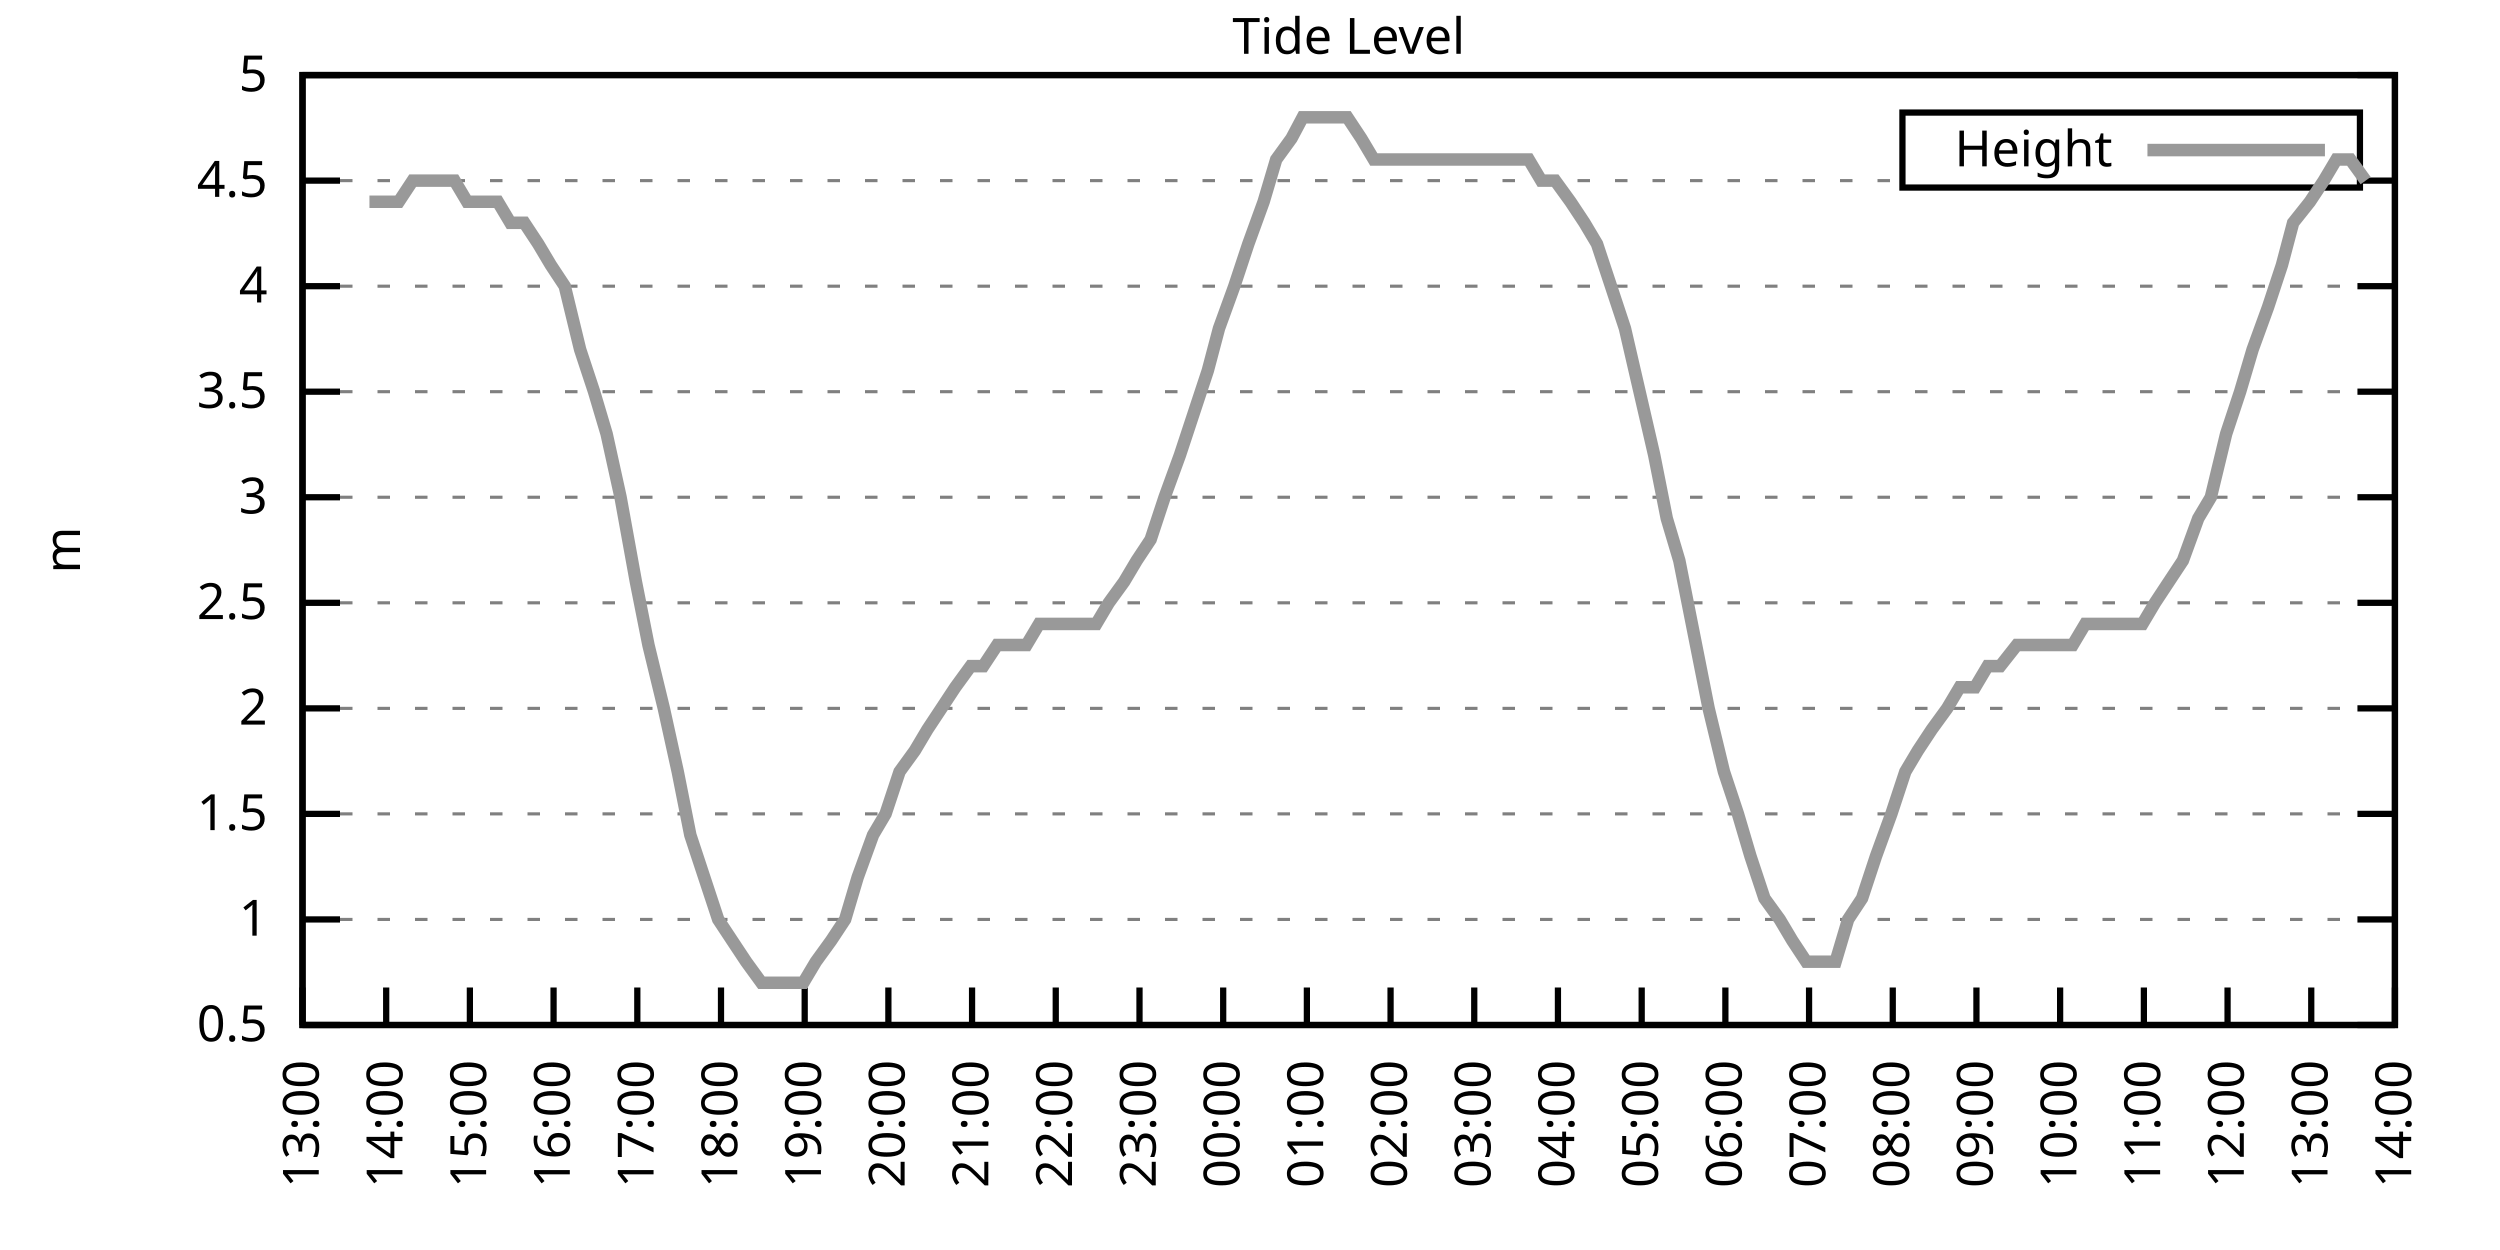
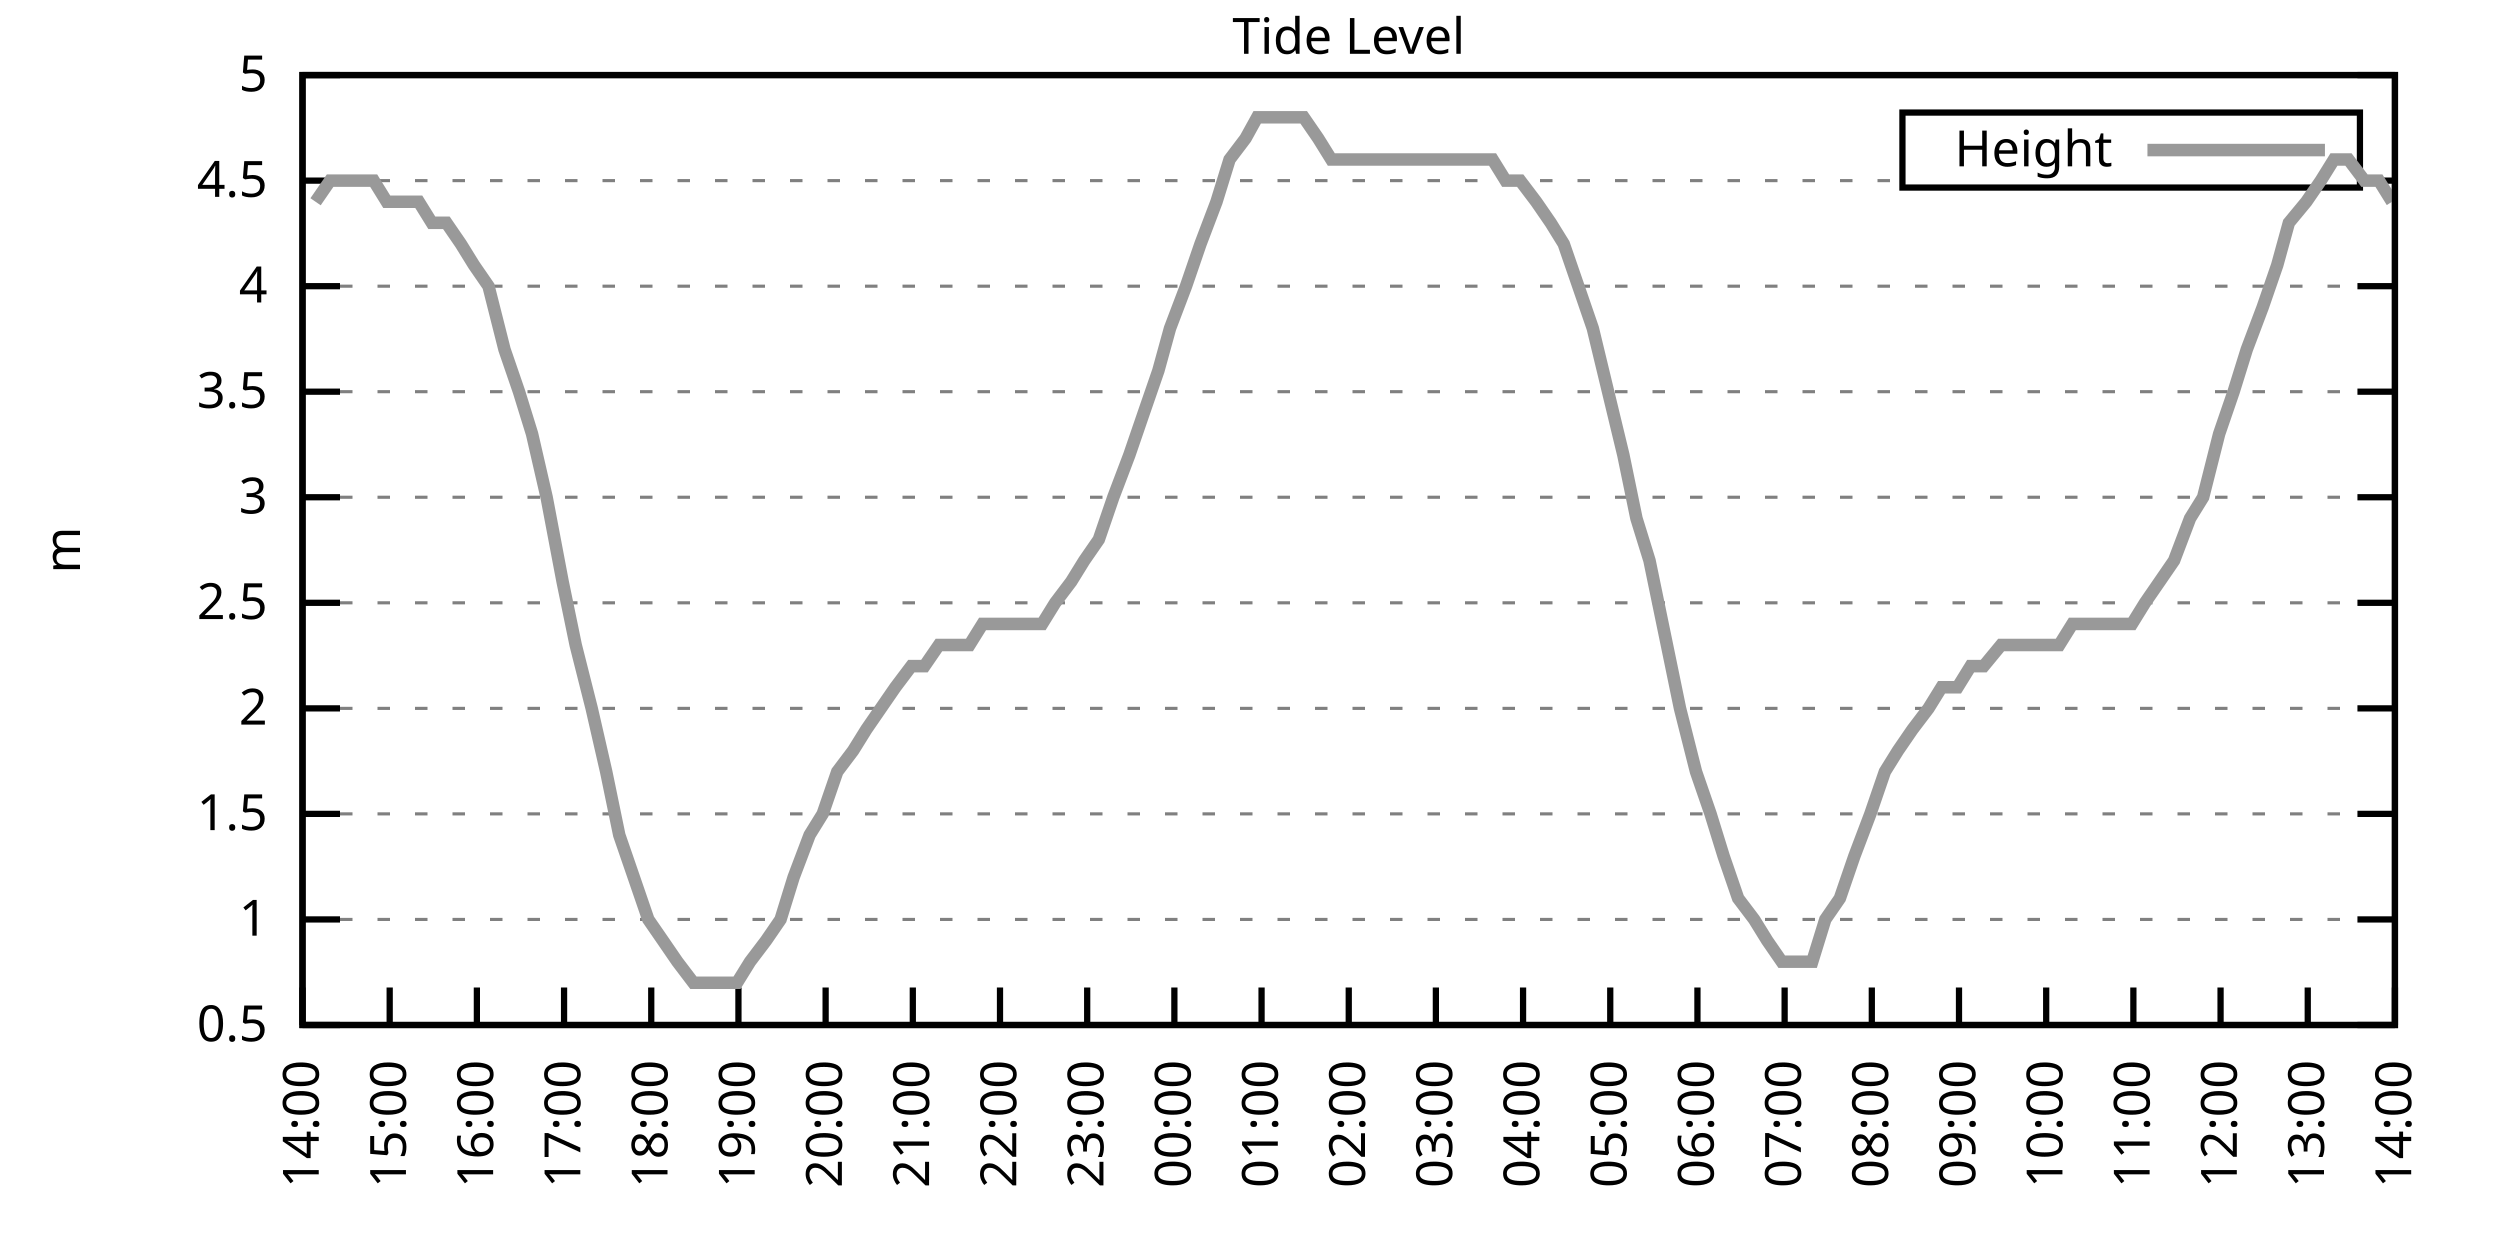
<svg xmlns="http://www.w3.org/2000/svg" xmlns:xlink="http://www.w3.org/1999/xlink" width="400" height="200" viewBox="0 0 400 200">
  <g id="gnuplot_canvas">
    <rect x="0" y="0" width="400" height="200" fill="none" />
    <defs>
      <circle id="gpDot" r="0.5" stroke-width="0.5" stroke="currentColor" />
      <path id="gpPt0" stroke-width="0.333" stroke="currentColor" d="M-1,0 h2 M0,-1 v2" />
      <path id="gpPt1" stroke-width="0.333" stroke="currentColor" d="M-1,-1 L1,1 M1,-1 L-1,1" />
      <path id="gpPt2" stroke-width="0.333" stroke="currentColor" d="M-1,0 L1,0 M0,-1 L0,1 M-1,-1 L1,1 M-1,1 L1,-1" />
      <rect id="gpPt3" stroke-width="0.333" stroke="currentColor" x="-1" y="-1" width="2" height="2" />
      <rect id="gpPt4" stroke-width="0.333" stroke="currentColor" fill="currentColor" x="-1" y="-1" width="2" height="2" />
      <circle id="gpPt5" stroke-width="0.333" stroke="currentColor" cx="0" cy="0" r="1" />
      <use xlink:href="#gpPt5" id="gpPt6" fill="currentColor" stroke="none" />
      <path id="gpPt7" stroke-width="0.333" stroke="currentColor" d="M0,-1.33 L-1.33,0.67 L1.33,0.67 z" />
      <use xlink:href="#gpPt7" id="gpPt8" fill="currentColor" stroke="none" />
      <use xlink:href="#gpPt7" id="gpPt9" stroke="currentColor" transform="rotate(180)" />
      <use xlink:href="#gpPt9" id="gpPt10" fill="currentColor" stroke="none" />
      <use xlink:href="#gpPt3" id="gpPt11" stroke="currentColor" transform="rotate(45)" />
      <use xlink:href="#gpPt11" id="gpPt12" fill="currentColor" stroke="none" />
      <path id="gpPt13" stroke-width="0.333" stroke="currentColor" d="M0,1.330 L1.265,0.411 L0.782,-1.067 L-0.782,-1.076 L-1.265,0.411 z" />
      <use xlink:href="#gpPt13" id="gpPt14" fill="currentColor" stroke="none" />
      <filter id="textbox" filterUnits="objectBoundingBox" x="0" y="0" height="1" width="1">
        <feFlood flood-color="white" flood-opacity="1" result="bgnd" />
        <feComposite in="SourceGraphic" in2="bgnd" operator="atop" />
      </filter>
      <filter id="greybox" filterUnits="objectBoundingBox" x="0" y="0" height="1" width="1">
        <feFlood flood-color="lightgrey" flood-opacity="1" result="grey" />
        <feComposite in="SourceGraphic" in2="grey" operator="atop" />
      </filter>
    </defs>
    <g fill="none" color="white" stroke="currentColor" stroke-width="1.00" stroke-linecap="butt" stroke-linejoin="miter">
</g>
    <g fill="none" color="black" stroke="currentColor" stroke-width="1.00" stroke-linecap="butt" stroke-linejoin="miter">
      <g stroke="none" shape-rendering="crispEdges">
        <polygon fill="rgb(255, 255, 255)" points="48.40,164.00 383.18,164.00 383.18,12.02 48.40,12.02 " />
      </g>
    </g>
    <g fill="none" color="black" stroke="currentColor" stroke-width="1.00" stroke-linecap="butt" stroke-linejoin="miter">
</g>
    <g fill="none" color="black" stroke="black" stroke-width="0.50" stroke-linecap="butt" stroke-linejoin="miter">
</g>
    <g fill="none" color="gray" stroke="currentColor" stroke-width="0.50" stroke-linecap="butt" stroke-linejoin="miter">
      <path stroke="gray" stroke-dasharray="2,4" class="gridline" d="M48.40,164.00 L383.19,164.00  " />
    </g>
    <g fill="none" color="gray" stroke="gray" stroke-width="1.00" stroke-linecap="butt" stroke-linejoin="miter">
</g>
    <g fill="none" color="black" stroke="currentColor" stroke-width="1.00" stroke-linecap="butt" stroke-linejoin="miter">
      <path stroke="black" d="M48.40,164.00 L54.40,164.00 M383.19,164.00 L377.19,164.00  " />
      <g transform="translate(42.80,166.60)" stroke="none" fill="black" font-family="Sans" font-size="8.00" text-anchor="end">
        <text>
          <tspan font-family="Sans"> 0.5</tspan>
        </text>
      </g>
    </g>
    <g fill="none" color="black" stroke="currentColor" stroke-width="1.00" stroke-linecap="butt" stroke-linejoin="miter">
</g>
    <g fill="none" color="black" stroke="black" stroke-width="0.50" stroke-linecap="butt" stroke-linejoin="miter">
</g>
    <g fill="none" color="gray" stroke="currentColor" stroke-width="0.50" stroke-linecap="butt" stroke-linejoin="miter">
      <path stroke="gray" stroke-dasharray="2,4" class="gridline" d="M48.40,147.11 L383.19,147.11  " />
    </g>
    <g fill="none" color="gray" stroke="gray" stroke-width="1.00" stroke-linecap="butt" stroke-linejoin="miter">
</g>
    <g fill="none" color="black" stroke="currentColor" stroke-width="1.00" stroke-linecap="butt" stroke-linejoin="miter">
      <path stroke="black" d="M48.40,147.11 L54.40,147.11 M383.19,147.11 L377.19,147.11  " />
      <g transform="translate(42.80,149.71)" stroke="none" fill="black" font-family="Sans" font-size="8.00" text-anchor="end">
        <text>
          <tspan font-family="Sans"> 1</tspan>
        </text>
      </g>
    </g>
    <g fill="none" color="black" stroke="currentColor" stroke-width="1.00" stroke-linecap="butt" stroke-linejoin="miter">
</g>
    <g fill="none" color="black" stroke="black" stroke-width="0.50" stroke-linecap="butt" stroke-linejoin="miter">
</g>
    <g fill="none" color="gray" stroke="currentColor" stroke-width="0.50" stroke-linecap="butt" stroke-linejoin="miter">
      <path stroke="gray" stroke-dasharray="2,4" class="gridline" d="M48.40,130.22 L383.19,130.22  " />
    </g>
    <g fill="none" color="gray" stroke="gray" stroke-width="1.00" stroke-linecap="butt" stroke-linejoin="miter">
</g>
    <g fill="none" color="black" stroke="currentColor" stroke-width="1.00" stroke-linecap="butt" stroke-linejoin="miter">
      <path stroke="black" d="M48.40,130.22 L54.40,130.22 M383.19,130.22 L377.19,130.22  " />
      <g transform="translate(42.80,132.82)" stroke="none" fill="black" font-family="Sans" font-size="8.00" text-anchor="end">
        <text>
          <tspan font-family="Sans"> 1.5</tspan>
        </text>
      </g>
    </g>
    <g fill="none" color="black" stroke="currentColor" stroke-width="1.00" stroke-linecap="butt" stroke-linejoin="miter">
</g>
    <g fill="none" color="black" stroke="black" stroke-width="0.50" stroke-linecap="butt" stroke-linejoin="miter">
</g>
    <g fill="none" color="gray" stroke="currentColor" stroke-width="0.50" stroke-linecap="butt" stroke-linejoin="miter">
      <path stroke="gray" stroke-dasharray="2,4" class="gridline" d="M48.40,113.34 L383.19,113.34  " />
    </g>
    <g fill="none" color="gray" stroke="gray" stroke-width="1.00" stroke-linecap="butt" stroke-linejoin="miter">
</g>
    <g fill="none" color="black" stroke="currentColor" stroke-width="1.00" stroke-linecap="butt" stroke-linejoin="miter">
      <path stroke="black" d="M48.40,113.34 L54.40,113.34 M383.19,113.34 L377.19,113.34  " />
      <g transform="translate(42.80,115.94)" stroke="none" fill="black" font-family="Sans" font-size="8.00" text-anchor="end">
        <text>
          <tspan font-family="Sans"> 2</tspan>
        </text>
      </g>
    </g>
    <g fill="none" color="black" stroke="currentColor" stroke-width="1.00" stroke-linecap="butt" stroke-linejoin="miter">
</g>
    <g fill="none" color="black" stroke="black" stroke-width="0.50" stroke-linecap="butt" stroke-linejoin="miter">
</g>
    <g fill="none" color="gray" stroke="currentColor" stroke-width="0.50" stroke-linecap="butt" stroke-linejoin="miter">
      <path stroke="gray" stroke-dasharray="2,4" class="gridline" d="M48.40,96.45 L383.19,96.45  " />
    </g>
    <g fill="none" color="gray" stroke="gray" stroke-width="1.00" stroke-linecap="butt" stroke-linejoin="miter">
</g>
    <g fill="none" color="black" stroke="currentColor" stroke-width="1.00" stroke-linecap="butt" stroke-linejoin="miter">
      <path stroke="black" d="M48.40,96.45 L54.40,96.45 M383.19,96.45 L377.19,96.45  " />
      <g transform="translate(42.80,99.05)" stroke="none" fill="black" font-family="Sans" font-size="8.00" text-anchor="end">
        <text>
          <tspan font-family="Sans"> 2.5</tspan>
        </text>
      </g>
    </g>
    <g fill="none" color="black" stroke="currentColor" stroke-width="1.00" stroke-linecap="butt" stroke-linejoin="miter">
</g>
    <g fill="none" color="black" stroke="black" stroke-width="0.50" stroke-linecap="butt" stroke-linejoin="miter">
</g>
    <g fill="none" color="gray" stroke="currentColor" stroke-width="0.50" stroke-linecap="butt" stroke-linejoin="miter">
      <path stroke="gray" stroke-dasharray="2,4" class="gridline" d="M48.40,79.56 L383.19,79.56  " />
    </g>
    <g fill="none" color="gray" stroke="gray" stroke-width="1.00" stroke-linecap="butt" stroke-linejoin="miter">
</g>
    <g fill="none" color="black" stroke="currentColor" stroke-width="1.00" stroke-linecap="butt" stroke-linejoin="miter">
      <path stroke="black" d="M48.40,79.56 L54.40,79.56 M383.19,79.56 L377.19,79.56  " />
      <g transform="translate(42.80,82.16)" stroke="none" fill="black" font-family="Sans" font-size="8.00" text-anchor="end">
        <text>
          <tspan font-family="Sans"> 3</tspan>
        </text>
      </g>
    </g>
    <g fill="none" color="black" stroke="currentColor" stroke-width="1.00" stroke-linecap="butt" stroke-linejoin="miter">
</g>
    <g fill="none" color="black" stroke="black" stroke-width="0.50" stroke-linecap="butt" stroke-linejoin="miter">
</g>
    <g fill="none" color="gray" stroke="currentColor" stroke-width="0.50" stroke-linecap="butt" stroke-linejoin="miter">
      <path stroke="gray" stroke-dasharray="2,4" class="gridline" d="M48.40,62.67 L383.19,62.67  " />
    </g>
    <g fill="none" color="gray" stroke="gray" stroke-width="1.00" stroke-linecap="butt" stroke-linejoin="miter">
</g>
    <g fill="none" color="black" stroke="currentColor" stroke-width="1.00" stroke-linecap="butt" stroke-linejoin="miter">
      <path stroke="black" d="M48.40,62.67 L54.40,62.67 M383.19,62.67 L377.19,62.67  " />
      <g transform="translate(42.80,65.27)" stroke="none" fill="black" font-family="Sans" font-size="8.00" text-anchor="end">
        <text>
          <tspan font-family="Sans"> 3.5</tspan>
        </text>
      </g>
    </g>
    <g fill="none" color="black" stroke="currentColor" stroke-width="1.00" stroke-linecap="butt" stroke-linejoin="miter">
</g>
    <g fill="none" color="black" stroke="black" stroke-width="0.50" stroke-linecap="butt" stroke-linejoin="miter">
</g>
    <g fill="none" color="gray" stroke="currentColor" stroke-width="0.50" stroke-linecap="butt" stroke-linejoin="miter">
      <path stroke="gray" stroke-dasharray="2,4" class="gridline" d="M48.40,45.79 L383.19,45.79  " />
    </g>
    <g fill="none" color="gray" stroke="gray" stroke-width="1.00" stroke-linecap="butt" stroke-linejoin="miter">
</g>
    <g fill="none" color="black" stroke="currentColor" stroke-width="1.00" stroke-linecap="butt" stroke-linejoin="miter">
      <path stroke="black" d="M48.40,45.79 L54.40,45.79 M383.19,45.79 L377.19,45.79  " />
      <g transform="translate(42.80,48.39)" stroke="none" fill="black" font-family="Sans" font-size="8.00" text-anchor="end">
        <text>
          <tspan font-family="Sans"> 4</tspan>
        </text>
      </g>
    </g>
    <g fill="none" color="black" stroke="currentColor" stroke-width="1.00" stroke-linecap="butt" stroke-linejoin="miter">
</g>
    <g fill="none" color="black" stroke="black" stroke-width="0.50" stroke-linecap="butt" stroke-linejoin="miter">
</g>
    <g fill="none" color="gray" stroke="currentColor" stroke-width="0.50" stroke-linecap="butt" stroke-linejoin="miter">
      <path stroke="gray" stroke-dasharray="2,4" class="gridline" d="M48.40,28.90 L304.39,28.90 M377.59,28.90 L383.19,28.90  " />
    </g>
    <g fill="none" color="gray" stroke="gray" stroke-width="1.00" stroke-linecap="butt" stroke-linejoin="miter">
</g>
    <g fill="none" color="black" stroke="currentColor" stroke-width="1.00" stroke-linecap="butt" stroke-linejoin="miter">
      <path stroke="black" d="M48.40,28.90 L54.40,28.90 M383.19,28.90 L377.19,28.90  " />
      <g transform="translate(42.80,31.50)" stroke="none" fill="black" font-family="Sans" font-size="8.00" text-anchor="end">
        <text>
          <tspan font-family="Sans"> 4.5</tspan>
        </text>
      </g>
    </g>
    <g fill="none" color="black" stroke="currentColor" stroke-width="1.00" stroke-linecap="butt" stroke-linejoin="miter">
</g>
    <g fill="none" color="black" stroke="black" stroke-width="0.50" stroke-linecap="butt" stroke-linejoin="miter">
</g>
    <g fill="none" color="gray" stroke="currentColor" stroke-width="0.50" stroke-linecap="butt" stroke-linejoin="miter">
      <path stroke="gray" stroke-dasharray="2,4" class="gridline" d="M48.40,12.01 L383.19,12.01  " />
    </g>
    <g fill="none" color="gray" stroke="gray" stroke-width="1.00" stroke-linecap="butt" stroke-linejoin="miter">
</g>
    <g fill="none" color="black" stroke="currentColor" stroke-width="1.00" stroke-linecap="butt" stroke-linejoin="miter">
      <path stroke="black" d="M48.40,12.01 L54.40,12.01 M383.19,12.01 L377.19,12.01  " />
      <g transform="translate(42.80,14.61)" stroke="none" fill="black" font-family="Sans" font-size="8.00" text-anchor="end">
        <text>
          <tspan font-family="Sans"> 5</tspan>
        </text>
      </g>
    </g>
    <g fill="none" color="black" stroke="currentColor" stroke-width="1.00" stroke-linecap="butt" stroke-linejoin="miter">
      <path stroke="black" d="M48.40,164.00 L48.40,158.00  " />
      <g transform="translate(51.00,169.60) rotate(270.00)" stroke="none" fill="black" font-family="Sans" font-size="8.00" text-anchor="end">
        <text>
-           <tspan font-family="Sans">13:00</tspan>
-         </text>
-       </g>
-     </g>
-     <g fill="none" color="black" stroke="currentColor" stroke-width="1.00" stroke-linecap="butt" stroke-linejoin="miter">
-       <path stroke="black" d="M61.79,164.00 L61.79,158.00  " />
-       <g transform="translate(64.39,169.60) rotate(270.00)" stroke="none" fill="black" font-family="Sans" font-size="8.00" text-anchor="end">
-         <text>
          <tspan font-family="Sans">14:00</tspan>
        </text>
      </g>
    </g>
    <g fill="none" color="black" stroke="currentColor" stroke-width="1.00" stroke-linecap="butt" stroke-linejoin="miter">
-       <path stroke="black" d="M75.18,164.00 L75.18,158.00  " />
-       <g transform="translate(77.78,169.60) rotate(270.00)" stroke="none" fill="black" font-family="Sans" font-size="8.00" text-anchor="end">
+       <path stroke="black" d="M62.35,164.00 L62.35,158.00  " />
+       <g transform="translate(64.95,169.60) rotate(270.00)" stroke="none" fill="black" font-family="Sans" font-size="8.00" text-anchor="end">
        <text>
          <tspan font-family="Sans">15:00</tspan>
        </text>
      </g>
    </g>
    <g fill="none" color="black" stroke="currentColor" stroke-width="1.00" stroke-linecap="butt" stroke-linejoin="miter">
-       <path stroke="black" d="M88.57,164.00 L88.57,158.00  " />
-       <g transform="translate(91.17,169.60) rotate(270.00)" stroke="none" fill="black" font-family="Sans" font-size="8.00" text-anchor="end">
+       <path stroke="black" d="M76.30,164.00 L76.30,158.00  " />
+       <g transform="translate(78.90,169.60) rotate(270.00)" stroke="none" fill="black" font-family="Sans" font-size="8.00" text-anchor="end">
        <text>
          <tspan font-family="Sans">16:00</tspan>
        </text>
      </g>
    </g>
    <g fill="none" color="black" stroke="currentColor" stroke-width="1.00" stroke-linecap="butt" stroke-linejoin="miter">
-       <path stroke="black" d="M101.97,164.00 L101.97,158.00  " />
-       <g transform="translate(104.57,169.60) rotate(270.00)" stroke="none" fill="black" font-family="Sans" font-size="8.00" text-anchor="end">
+       <path stroke="black" d="M90.25,164.00 L90.25,158.00  " />
+       <g transform="translate(92.85,169.60) rotate(270.00)" stroke="none" fill="black" font-family="Sans" font-size="8.00" text-anchor="end">
        <text>
          <tspan font-family="Sans">17:00</tspan>
        </text>
      </g>
    </g>
    <g fill="none" color="black" stroke="currentColor" stroke-width="1.00" stroke-linecap="butt" stroke-linejoin="miter">
-       <path stroke="black" d="M115.36,164.00 L115.36,158.00  " />
-       <g transform="translate(117.96,169.60) rotate(270.00)" stroke="none" fill="black" font-family="Sans" font-size="8.00" text-anchor="end">
+       <path stroke="black" d="M104.20,164.00 L104.20,158.00  " />
+       <g transform="translate(106.80,169.60) rotate(270.00)" stroke="none" fill="black" font-family="Sans" font-size="8.00" text-anchor="end">
        <text>
          <tspan font-family="Sans">18:00</tspan>
        </text>
      </g>
    </g>
    <g fill="none" color="black" stroke="currentColor" stroke-width="1.00" stroke-linecap="butt" stroke-linejoin="miter">
-       <path stroke="black" d="M128.75,164.00 L128.75,158.00  " />
-       <g transform="translate(131.35,169.60) rotate(270.00)" stroke="none" fill="black" font-family="Sans" font-size="8.00" text-anchor="end">
+       <path stroke="black" d="M118.15,164.00 L118.15,158.00  " />
+       <g transform="translate(120.75,169.60) rotate(270.00)" stroke="none" fill="black" font-family="Sans" font-size="8.00" text-anchor="end">
        <text>
          <tspan font-family="Sans">19:00</tspan>
        </text>
      </g>
    </g>
    <g fill="none" color="black" stroke="currentColor" stroke-width="1.00" stroke-linecap="butt" stroke-linejoin="miter">
-       <path stroke="black" d="M142.14,164.00 L142.14,158.00  " />
-       <g transform="translate(144.74,169.60) rotate(270.00)" stroke="none" fill="black" font-family="Sans" font-size="8.00" text-anchor="end">
+       <path stroke="black" d="M132.10,164.00 L132.10,158.00  " />
+       <g transform="translate(134.70,169.60) rotate(270.00)" stroke="none" fill="black" font-family="Sans" font-size="8.00" text-anchor="end">
        <text>
          <tspan font-family="Sans">20:00</tspan>
        </text>
      </g>
    </g>
    <g fill="none" color="black" stroke="currentColor" stroke-width="1.00" stroke-linecap="butt" stroke-linejoin="miter">
-       <path stroke="black" d="M155.53,164.00 L155.53,158.00  " />
-       <g transform="translate(158.13,169.60) rotate(270.00)" stroke="none" fill="black" font-family="Sans" font-size="8.00" text-anchor="end">
+       <path stroke="black" d="M146.05,164.00 L146.05,158.00  " />
+       <g transform="translate(148.65,169.60) rotate(270.00)" stroke="none" fill="black" font-family="Sans" font-size="8.00" text-anchor="end">
        <text>
          <tspan font-family="Sans">21:00</tspan>
        </text>
      </g>
    </g>
    <g fill="none" color="black" stroke="currentColor" stroke-width="1.00" stroke-linecap="butt" stroke-linejoin="miter">
-       <path stroke="black" d="M168.92,164.00 L168.92,158.00  " />
-       <g transform="translate(171.52,169.60) rotate(270.00)" stroke="none" fill="black" font-family="Sans" font-size="8.00" text-anchor="end">
+       <path stroke="black" d="M160.00,164.00 L160.00,158.00  " />
+       <g transform="translate(162.60,169.60) rotate(270.00)" stroke="none" fill="black" font-family="Sans" font-size="8.00" text-anchor="end">
        <text>
          <tspan font-family="Sans">22:00</tspan>
        </text>
      </g>
    </g>
    <g fill="none" color="black" stroke="currentColor" stroke-width="1.00" stroke-linecap="butt" stroke-linejoin="miter">
-       <path stroke="black" d="M182.32,164.00 L182.32,158.00  " />
-       <g transform="translate(184.92,169.60) rotate(270.00)" stroke="none" fill="black" font-family="Sans" font-size="8.00" text-anchor="end">
+       <path stroke="black" d="M173.95,164.00 L173.95,158.00  " />
+       <g transform="translate(176.55,169.60) rotate(270.00)" stroke="none" fill="black" font-family="Sans" font-size="8.00" text-anchor="end">
        <text>
          <tspan font-family="Sans">23:00</tspan>
        </text>
      </g>
    </g>
    <g fill="none" color="black" stroke="currentColor" stroke-width="1.00" stroke-linecap="butt" stroke-linejoin="miter">
-       <path stroke="black" d="M195.71,164.00 L195.71,158.00  " />
-       <g transform="translate(198.31,169.60) rotate(270.00)" stroke="none" fill="black" font-family="Sans" font-size="8.00" text-anchor="end">
+       <path stroke="black" d="M187.90,164.00 L187.90,158.00  " />
+       <g transform="translate(190.50,169.60) rotate(270.00)" stroke="none" fill="black" font-family="Sans" font-size="8.00" text-anchor="end">
        <text>
          <tspan font-family="Sans">00:00</tspan>
        </text>
      </g>
    </g>
    <g fill="none" color="black" stroke="currentColor" stroke-width="1.00" stroke-linecap="butt" stroke-linejoin="miter">
-       <path stroke="black" d="M209.10,164.00 L209.10,158.00  " />
-       <g transform="translate(211.70,169.60) rotate(270.00)" stroke="none" fill="black" font-family="Sans" font-size="8.00" text-anchor="end">
+       <path stroke="black" d="M201.85,164.00 L201.85,158.00  " />
+       <g transform="translate(204.45,169.60) rotate(270.00)" stroke="none" fill="black" font-family="Sans" font-size="8.00" text-anchor="end">
        <text>
          <tspan font-family="Sans">01:00</tspan>
        </text>
      </g>
    </g>
    <g fill="none" color="black" stroke="currentColor" stroke-width="1.00" stroke-linecap="butt" stroke-linejoin="miter">
-       <path stroke="black" d="M222.49,164.00 L222.49,158.00  " />
-       <g transform="translate(225.09,169.60) rotate(270.00)" stroke="none" fill="black" font-family="Sans" font-size="8.00" text-anchor="end">
+       <path stroke="black" d="M215.80,164.00 L215.80,158.00  " />
+       <g transform="translate(218.40,169.60) rotate(270.00)" stroke="none" fill="black" font-family="Sans" font-size="8.00" text-anchor="end">
        <text>
          <tspan font-family="Sans">02:00</tspan>
        </text>
      </g>
    </g>
    <g fill="none" color="black" stroke="currentColor" stroke-width="1.00" stroke-linecap="butt" stroke-linejoin="miter">
-       <path stroke="black" d="M235.88,164.00 L235.88,158.00  " />
-       <g transform="translate(238.48,169.60) rotate(270.00)" stroke="none" fill="black" font-family="Sans" font-size="8.00" text-anchor="end">
+       <path stroke="black" d="M229.74,164.00 L229.74,158.00  " />
+       <g transform="translate(232.34,169.60) rotate(270.00)" stroke="none" fill="black" font-family="Sans" font-size="8.00" text-anchor="end">
        <text>
          <tspan font-family="Sans">03:00</tspan>
        </text>
      </g>
    </g>
    <g fill="none" color="black" stroke="currentColor" stroke-width="1.00" stroke-linecap="butt" stroke-linejoin="miter">
-       <path stroke="black" d="M249.27,164.00 L249.27,158.00  " />
-       <g transform="translate(251.87,169.60) rotate(270.00)" stroke="none" fill="black" font-family="Sans" font-size="8.00" text-anchor="end">
+       <path stroke="black" d="M243.69,164.00 L243.69,158.00  " />
+       <g transform="translate(246.29,169.60) rotate(270.00)" stroke="none" fill="black" font-family="Sans" font-size="8.00" text-anchor="end">
        <text>
          <tspan font-family="Sans">04:00</tspan>
        </text>
      </g>
    </g>
    <g fill="none" color="black" stroke="currentColor" stroke-width="1.00" stroke-linecap="butt" stroke-linejoin="miter">
-       <path stroke="black" d="M262.67,164.00 L262.67,158.00  " />
-       <g transform="translate(265.27,169.60) rotate(270.00)" stroke="none" fill="black" font-family="Sans" font-size="8.00" text-anchor="end">
+       <path stroke="black" d="M257.64,164.00 L257.64,158.00  " />
+       <g transform="translate(260.24,169.60) rotate(270.00)" stroke="none" fill="black" font-family="Sans" font-size="8.00" text-anchor="end">
        <text>
          <tspan font-family="Sans">05:00</tspan>
        </text>
      </g>
    </g>
    <g fill="none" color="black" stroke="currentColor" stroke-width="1.00" stroke-linecap="butt" stroke-linejoin="miter">
-       <path stroke="black" d="M276.06,164.00 L276.06,158.00  " />
-       <g transform="translate(278.66,169.60) rotate(270.00)" stroke="none" fill="black" font-family="Sans" font-size="8.00" text-anchor="end">
+       <path stroke="black" d="M271.59,164.00 L271.59,158.00  " />
+       <g transform="translate(274.19,169.60) rotate(270.00)" stroke="none" fill="black" font-family="Sans" font-size="8.00" text-anchor="end">
        <text>
          <tspan font-family="Sans">06:00</tspan>
        </text>
      </g>
    </g>
    <g fill="none" color="black" stroke="currentColor" stroke-width="1.00" stroke-linecap="butt" stroke-linejoin="miter">
-       <path stroke="black" d="M289.45,164.00 L289.45,158.00  " />
-       <g transform="translate(292.05,169.60) rotate(270.00)" stroke="none" fill="black" font-family="Sans" font-size="8.00" text-anchor="end">
+       <path stroke="black" d="M285.54,164.00 L285.54,158.00  " />
+       <g transform="translate(288.14,169.60) rotate(270.00)" stroke="none" fill="black" font-family="Sans" font-size="8.00" text-anchor="end">
        <text>
          <tspan font-family="Sans">07:00</tspan>
        </text>
      </g>
    </g>
    <g fill="none" color="black" stroke="currentColor" stroke-width="1.00" stroke-linecap="butt" stroke-linejoin="miter">
-       <path stroke="black" d="M302.84,164.00 L302.84,158.00  " />
-       <g transform="translate(305.44,169.60) rotate(270.00)" stroke="none" fill="black" font-family="Sans" font-size="8.00" text-anchor="end">
+       <path stroke="black" d="M299.49,164.00 L299.49,158.00  " />
+       <g transform="translate(302.09,169.60) rotate(270.00)" stroke="none" fill="black" font-family="Sans" font-size="8.00" text-anchor="end">
        <text>
          <tspan font-family="Sans">08:00</tspan>
        </text>
      </g>
    </g>
    <g fill="none" color="black" stroke="currentColor" stroke-width="1.00" stroke-linecap="butt" stroke-linejoin="miter">
-       <path stroke="black" d="M316.23,164.00 L316.23,158.00  " />
-       <g transform="translate(318.83,169.60) rotate(270.00)" stroke="none" fill="black" font-family="Sans" font-size="8.00" text-anchor="end">
+       <path stroke="black" d="M313.44,164.00 L313.44,158.00  " />
+       <g transform="translate(316.04,169.60) rotate(270.00)" stroke="none" fill="black" font-family="Sans" font-size="8.00" text-anchor="end">
        <text>
          <tspan font-family="Sans">09:00</tspan>
        </text>
      </g>
    </g>
    <g fill="none" color="black" stroke="currentColor" stroke-width="1.00" stroke-linecap="butt" stroke-linejoin="miter">
-       <path stroke="black" d="M329.62,164.00 L329.62,158.00  " />
-       <g transform="translate(332.22,169.60) rotate(270.00)" stroke="none" fill="black" font-family="Sans" font-size="8.00" text-anchor="end">
+       <path stroke="black" d="M327.39,164.00 L327.39,158.00  " />
+       <g transform="translate(329.99,169.60) rotate(270.00)" stroke="none" fill="black" font-family="Sans" font-size="8.00" text-anchor="end">
        <text>
          <tspan font-family="Sans">10:00</tspan>
        </text>
      </g>
    </g>
    <g fill="none" color="black" stroke="currentColor" stroke-width="1.00" stroke-linecap="butt" stroke-linejoin="miter">
-       <path stroke="black" d="M343.02,164.00 L343.02,158.00  " />
-       <g transform="translate(345.62,169.60) rotate(270.00)" stroke="none" fill="black" font-family="Sans" font-size="8.00" text-anchor="end">
+       <path stroke="black" d="M341.34,164.00 L341.34,158.00  " />
+       <g transform="translate(343.94,169.60) rotate(270.00)" stroke="none" fill="black" font-family="Sans" font-size="8.00" text-anchor="end">
        <text>
          <tspan font-family="Sans">11:00</tspan>
        </text>
      </g>
    </g>
    <g fill="none" color="black" stroke="currentColor" stroke-width="1.00" stroke-linecap="butt" stroke-linejoin="miter">
-       <path stroke="black" d="M356.41,164.00 L356.41,158.00  " />
-       <g transform="translate(359.01,169.60) rotate(270.00)" stroke="none" fill="black" font-family="Sans" font-size="8.00" text-anchor="end">
+       <path stroke="black" d="M355.29,164.00 L355.29,158.00  " />
+       <g transform="translate(357.89,169.60) rotate(270.00)" stroke="none" fill="black" font-family="Sans" font-size="8.00" text-anchor="end">
        <text>
          <tspan font-family="Sans">12:00</tspan>
        </text>
      </g>
    </g>
    <g fill="none" color="black" stroke="currentColor" stroke-width="1.00" stroke-linecap="butt" stroke-linejoin="miter">
-       <path stroke="black" d="M369.80,164.00 L369.80,158.00  " />
-       <g transform="translate(372.40,169.60) rotate(270.00)" stroke="none" fill="black" font-family="Sans" font-size="8.00" text-anchor="end">
+       <path stroke="black" d="M369.24,164.00 L369.24,158.00  " />
+       <g transform="translate(371.84,169.60) rotate(270.00)" stroke="none" fill="black" font-family="Sans" font-size="8.00" text-anchor="end">
        <text>
          <tspan font-family="Sans">13:00</tspan>
        </text>
      </g>
    </g>
    <g fill="none" color="black" stroke="currentColor" stroke-width="1.00" stroke-linecap="butt" stroke-linejoin="miter">
      <path stroke="black" d="M383.19,164.00 L383.19,158.00  " />
      <g transform="translate(385.79,169.60) rotate(270.00)" stroke="none" fill="black" font-family="Sans" font-size="8.00" text-anchor="end">
        <text>
          <tspan font-family="Sans">14:00</tspan>
        </text>
      </g>
    </g>
    <g fill="none" color="black" stroke="currentColor" stroke-width="1.00" stroke-linecap="butt" stroke-linejoin="miter">
</g>
    <g fill="none" color="black" stroke="currentColor" stroke-width="1.00" stroke-linecap="butt" stroke-linejoin="miter">
      <path stroke="black" d="M48.40,12.01 L48.40,164.00 L383.19,164.00 L383.19,12.01 L48.40,12.01 Z  " />
    </g>
    <g fill="none" color="black" stroke="currentColor" stroke-width="1.00" stroke-linecap="butt" stroke-linejoin="miter">
</g>
    <g fill="none" color="black" stroke="currentColor" stroke-width="1.00" stroke-linecap="butt" stroke-linejoin="miter">
      <path stroke="black" d="M304.39,30.01 L304.39,18.01 L377.59,18.01 L377.59,30.01 L304.39,30.01 Z  " />
    </g>
    <g id="Tide_level_plot_1">
      <g fill="none" color="white" stroke="black" stroke-width="2.00" stroke-linecap="butt" stroke-linejoin="miter">
</g>
      <g fill="none" color="black" stroke="currentColor" stroke-width="2.00" stroke-linecap="butt" stroke-linejoin="miter">
        <g transform="translate(337.99,26.61)" stroke="none" fill="black" font-family="Sans" font-size="8.00" text-anchor="end">
          <text>
            <tspan font-family="Sans">Height</tspan>
          </text>
        </g>
      </g>
      <g fill="none" color="black" stroke="currentColor" stroke-width="2.00" stroke-linecap="butt" stroke-linejoin="miter">
-         <path stroke="rgb(153, 153, 153)" d="M343.59,24.01 L371.99,24.01 M59.11,32.28 L61.57,32.28 L63.80,32.28 L66.03,28.90 L68.04,28.90 L70.05,28.90   L72.73,28.90 L74.74,32.28 L76.97,32.28 L79.65,32.28 L81.66,35.65 L83.89,35.65 L86.12,39.03 L88.13,42.41   L90.36,45.79 L92.82,55.92 L95.05,62.67 L97.06,69.43 L99.29,79.56 L101.74,93.07 L103.75,103.20 L106.21,113.34   L108.44,123.47 L110.45,133.60 L112.68,140.36 L114.91,147.11 L117.14,150.49 L119.38,153.87 L121.83,157.24 L123.84,157.24   L126.29,157.24 L128.53,157.24 L130.54,153.87 L132.99,150.49 L135.22,147.11 L137.23,140.36 L139.69,133.60 L141.69,130.22   L143.93,123.47 L146.38,120.09 L148.39,116.71 L150.62,113.34 L152.85,109.96 L155.31,106.58 L157.32,106.58 L159.55,103.20   L162.01,103.20 L164.24,103.20 L166.25,99.83 L168.70,99.83 L170.71,99.83 L172.94,99.83 L175.40,99.83 L177.41,96.45   L179.86,93.07 L181.87,89.69 L184.10,86.32 L186.33,79.56 L188.79,72.81 L191.02,66.05 L193.25,59.30 L195.04,52.54   L197.49,45.79 L199.73,39.03 L202.18,32.28 L204.19,25.52 L206.64,22.14 L208.43,18.77 L210.66,18.77 L213.12,18.77   L215.57,18.77 L217.80,22.14 L219.81,25.52 L222.27,25.52 L224.05,25.52 L226.51,25.52 L228.96,25.52 L231.20,25.52   L233.43,25.52 L235.44,25.52 L237.67,25.52 L239.90,25.52 L242.13,25.52 L244.59,25.52 L246.60,28.90 L248.83,28.90   L251.28,32.28 L253.51,35.65 L255.52,39.03 L257.76,45.79 L259.99,52.54 L264.67,72.81 L266.68,82.94 L268.69,89.69   L271.37,103.20 L273.38,113.34 L275.83,123.47 L278.07,130.22 L280.07,136.98 L282.31,143.73 L284.76,147.11 L286.77,150.49   L289.00,153.87 L291.46,153.87 L293.69,153.87 L295.70,147.11 L297.93,143.73 L300.16,136.98 L302.62,130.22 L304.85,123.47   L306.86,120.09 L309.09,116.71 L311.54,113.34 L313.55,109.96 L316.01,109.96 L318.02,106.58 L320.03,106.58 L322.70,103.20   L324.71,103.20 L326.95,103.20 L329.40,103.20 L331.63,103.20 L333.64,99.83 L335.87,99.83 L338.10,99.83 L340.34,99.83   L342.79,99.83 L344.80,96.45 L347.03,93.07 L349.26,89.69 L351.72,82.94 L353.73,79.56 L356.18,69.43 L358.42,62.67   L360.42,55.92 L362.88,49.16 L365.11,42.41 L366.90,35.65 L369.58,32.28 L371.81,28.90 L373.82,25.52 L376.05,25.52   L378.50,28.90  " />
+         <path stroke="rgb(153, 153, 153)" d="M343.59,24.01 L371.99,24.01 M50.49,32.28 L52.82,28.90 L54.91,28.90 L57.00,28.90 L59.79,28.90 L61.88,32.28   L64.21,32.28 L67.00,32.28 L69.09,35.65 L71.42,35.65 L73.74,39.03 L75.83,42.41 L78.16,45.79 L80.72,55.92   L83.04,62.67 L85.13,69.43 L87.46,79.56 L90.02,93.07 L92.11,103.20 L94.67,113.34 L96.99,123.47 L99.08,133.60   L101.41,140.36 L103.73,147.11 L106.06,150.49 L108.38,153.87 L110.94,157.24 L113.03,157.24 L115.59,157.24 L117.92,157.24   L120.01,153.87 L122.57,150.49 L124.89,147.11 L126.98,140.36 L129.54,133.60 L131.63,130.22 L133.96,123.47 L136.51,120.09   L138.61,116.71 L140.93,113.34 L143.26,109.96 L145.81,106.58 L147.91,106.58 L150.23,103.20 L152.79,103.20 L155.11,103.20   L157.21,99.83 L159.76,99.83 L161.86,99.83 L164.18,99.83 L166.74,99.83 L168.83,96.45 L171.39,93.07 L173.48,89.69   L175.81,86.32 L178.13,79.56 L180.69,72.81 L183.01,66.05 L185.34,59.30 L187.20,52.54 L189.76,45.79 L192.08,39.03   L194.64,32.28 L196.73,25.52 L199.29,22.14 L201.15,18.77 L203.47,18.77 L206.03,18.77 L208.59,18.77 L210.91,22.14   L213.01,25.52 L215.56,25.52 L217.42,25.52 L219.98,25.52 L222.54,25.52 L224.86,25.52 L227.19,25.52 L229.28,25.52   L231.60,25.52 L233.93,25.52 L236.25,25.52 L238.81,25.52 L240.90,28.90 L243.23,28.90 L245.79,32.28 L248.11,35.65   L250.20,39.03 L252.53,45.79 L254.85,52.54 L259.74,72.81 L261.83,82.94 L263.92,89.69 L266.71,103.20 L268.80,113.34   L271.36,123.47 L273.69,130.22 L275.78,136.98 L278.10,143.73 L280.66,147.11 L282.75,150.49 L285.08,153.87 L287.64,153.87   L289.96,153.87 L292.05,147.11 L294.38,143.73 L296.70,136.98 L299.26,130.22 L301.58,123.47 L303.68,120.09 L306.00,116.71   L308.56,113.34 L310.65,109.96 L313.21,109.96 L315.30,106.58 L317.39,106.58 L320.18,103.20 L322.28,103.20 L324.60,103.20   L327.16,103.20 L329.48,103.20 L331.58,99.83 L333.90,99.83 L336.23,99.83 L338.55,99.83 L341.11,99.83 L343.20,96.45   L345.53,93.07 L347.85,89.69 L350.41,82.94 L352.50,79.56 L355.06,69.43 L357.38,62.67 L359.48,55.92 L362.03,49.16   L364.36,42.41 L366.22,35.65 L369.01,32.28 L371.33,28.90 L373.43,25.52 L375.75,25.52 L378.31,28.90 L380.63,28.90   L382.73,32.28  " />
      </g>
    </g>
    <g fill="none" color="black" stroke="currentColor" stroke-width="2.00" stroke-linecap="butt" stroke-linejoin="miter">
</g>
    <g fill="none" color="black" stroke="black" stroke-width="1.00" stroke-linecap="butt" stroke-linejoin="miter">
</g>
    <g fill="none" color="black" stroke="currentColor" stroke-width="1.00" stroke-linecap="butt" stroke-linejoin="miter">
      <path stroke="black" d="M48.40,12.01 L48.40,164.00 L383.19,164.00 L383.19,12.01 L48.40,12.01 Z  " />
      <g transform="translate(12.80,88.01) rotate(270.00)" stroke="none" fill="black" font-family="Sans" font-size="8.00" text-anchor="middle">
        <text>
          <tspan font-family="Sans">m</tspan>
        </text>
      </g>
    </g>
    <g fill="none" color="black" stroke="currentColor" stroke-width="1.00" stroke-linecap="butt" stroke-linejoin="miter">
</g>
    <g fill="none" color="black" stroke="currentColor" stroke-width="1.00" stroke-linecap="butt" stroke-linejoin="miter">
      <g transform="translate(215.79,8.61)" stroke="none" fill="black" font-family="Sans" font-size="8.00" text-anchor="middle">
        <text>
          <tspan font-family="Sans">Tide Level</tspan>
        </text>
      </g>
    </g>
    <g fill="none" color="black" stroke="currentColor" stroke-width="1.00" stroke-linecap="butt" stroke-linejoin="miter">
</g>
  </g>
</svg>
